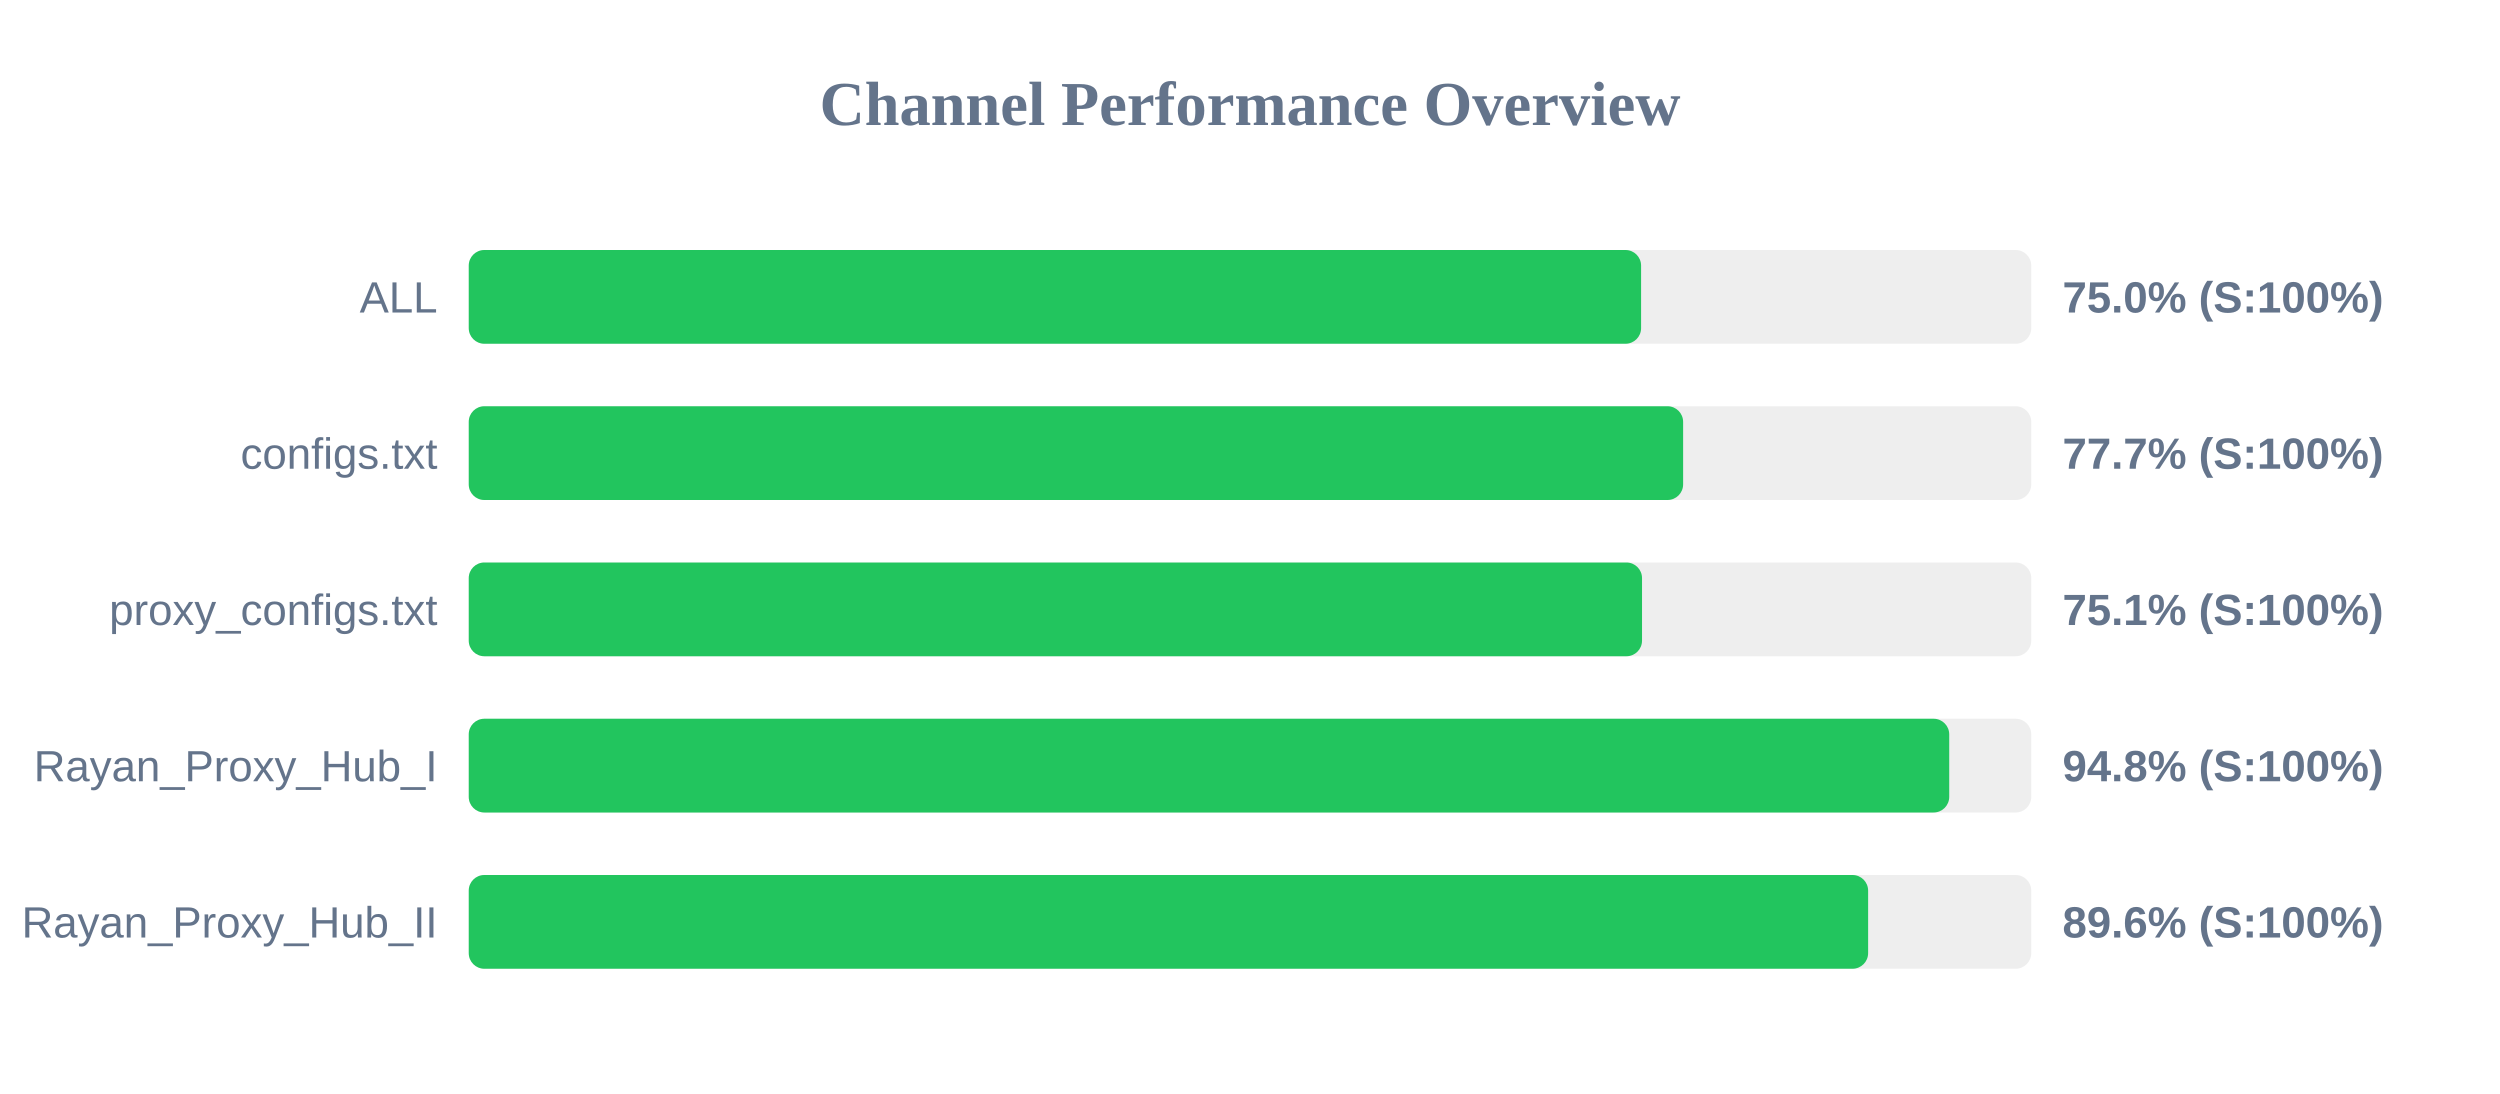
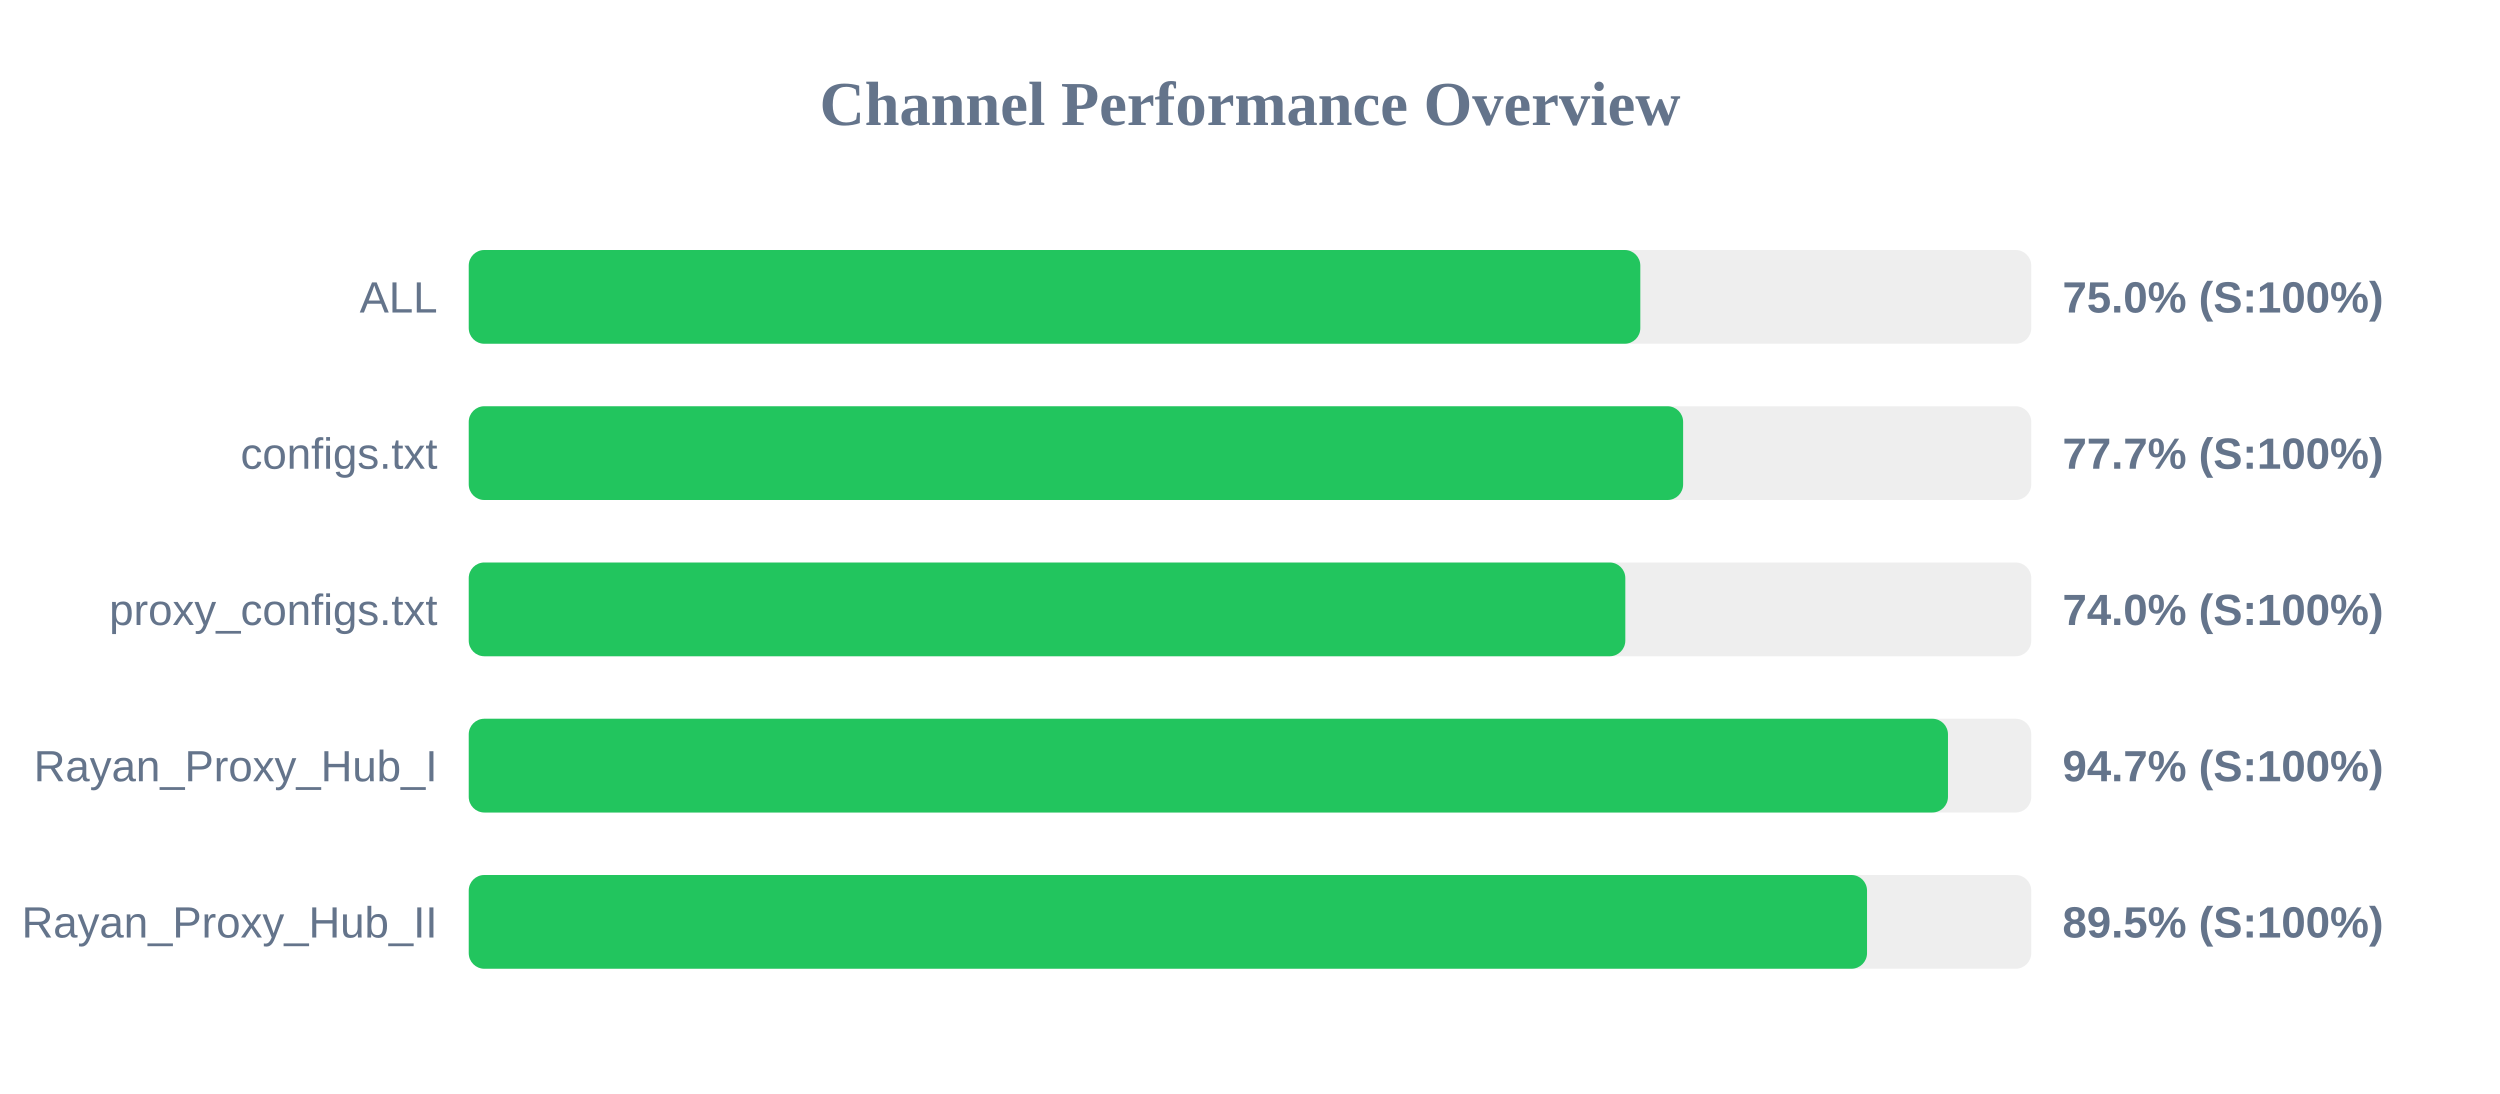
<svg xmlns="http://www.w3.org/2000/svg" width="800" height="350" version="1.1">
  <style>
        .row { font: 14px Arial; fill: #64748b; }
        .score { font: bold 14px Arial; fill: #64748b; }
    </style>
  <text x="400" y="40" text-anchor="middle" font-size="20px" font-weight="bold" fill="#64748b">Channel Performance Overview</text>
  <rect x="150" y="80" width="500" height="30" fill="#eee" rx="5" />
-   <rect x="150" y="80" width="375.15" height="30" fill="#22c55e" rx="5" />
+   <rect x="150" y="80" width="374.9" height="30" fill="#22c55e" rx="5" />
  <text x="140" y="100" text-anchor="end" class="row">ALL</text>
  <text x="660" y="100" text-anchor="start" class="score">75.0% (S:100%)</text>
  <rect x="150" y="130" width="500" height="30" fill="#eee" rx="5" />
  <rect x="150" y="130" width="388.6" height="30" fill="#22c55e" rx="5" />
  <text x="140" y="150" text-anchor="end" class="row">configs.txt</text>
  <text x="660" y="150" text-anchor="start" class="score">77.7% (S:100%)</text>
  <rect x="150" y="180" width="500" height="30" fill="#eee" rx="5" />
-   <rect x="150" y="180" width="375.45" height="30" fill="#22c55e" rx="5" />
+   <rect x="150" y="180" width="370.1" height="30" fill="#22c55e" rx="5" />
  <text x="140" y="200" text-anchor="end" class="row">proxy_configs.txt</text>
-   <text x="660" y="200" text-anchor="start" class="score">75.1% (S:100%)</text>
+   <text x="660" y="200" text-anchor="start" class="score">74.0% (S:100%)</text>
  <rect x="150" y="230" width="500" height="30" fill="#eee" rx="5" />
-   <rect x="150" y="230" width="473.75" height="30" fill="#22c55e" rx="5" />
+   <rect x="150" y="230" width="473.35" height="30" fill="#22c55e" rx="5" />
  <text x="140" y="250" text-anchor="end" class="row">Rayan_Proxy_Hub_I</text>
-   <text x="660" y="250" text-anchor="start" class="score">94.8% (S:100%)</text>
+   <text x="660" y="250" text-anchor="start" class="score">94.7% (S:100%)</text>
  <rect x="150" y="280" width="500" height="30" fill="#eee" rx="5" />
-   <rect x="150" y="280" width="447.8" height="30" fill="#22c55e" rx="5" />
+   <rect x="150" y="280" width="447.45" height="30" fill="#22c55e" rx="5" />
  <text x="140" y="300" text-anchor="end" class="row">Rayan_Proxy_Hub_II</text>
-   <text x="660" y="300" text-anchor="start" class="score">89.6% (S:100%)</text>
+   <text x="660" y="300" text-anchor="start" class="score">89.5% (S:100%)</text>
</svg>
